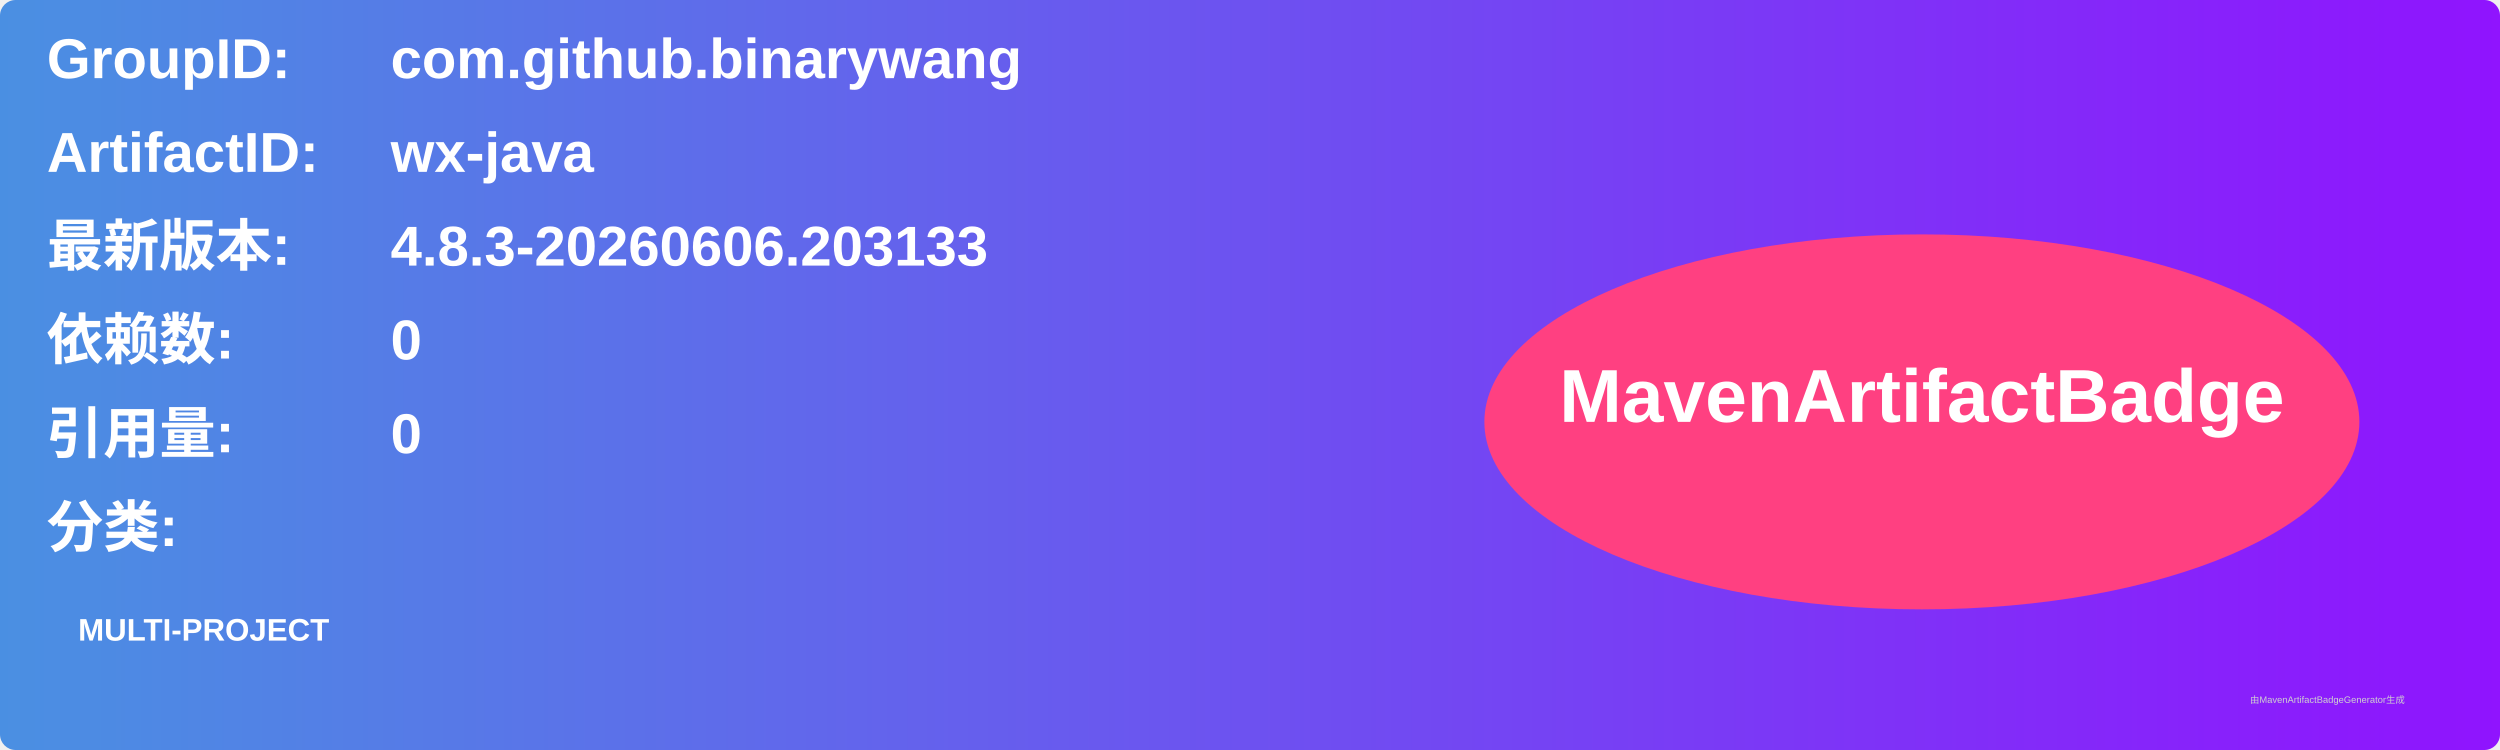
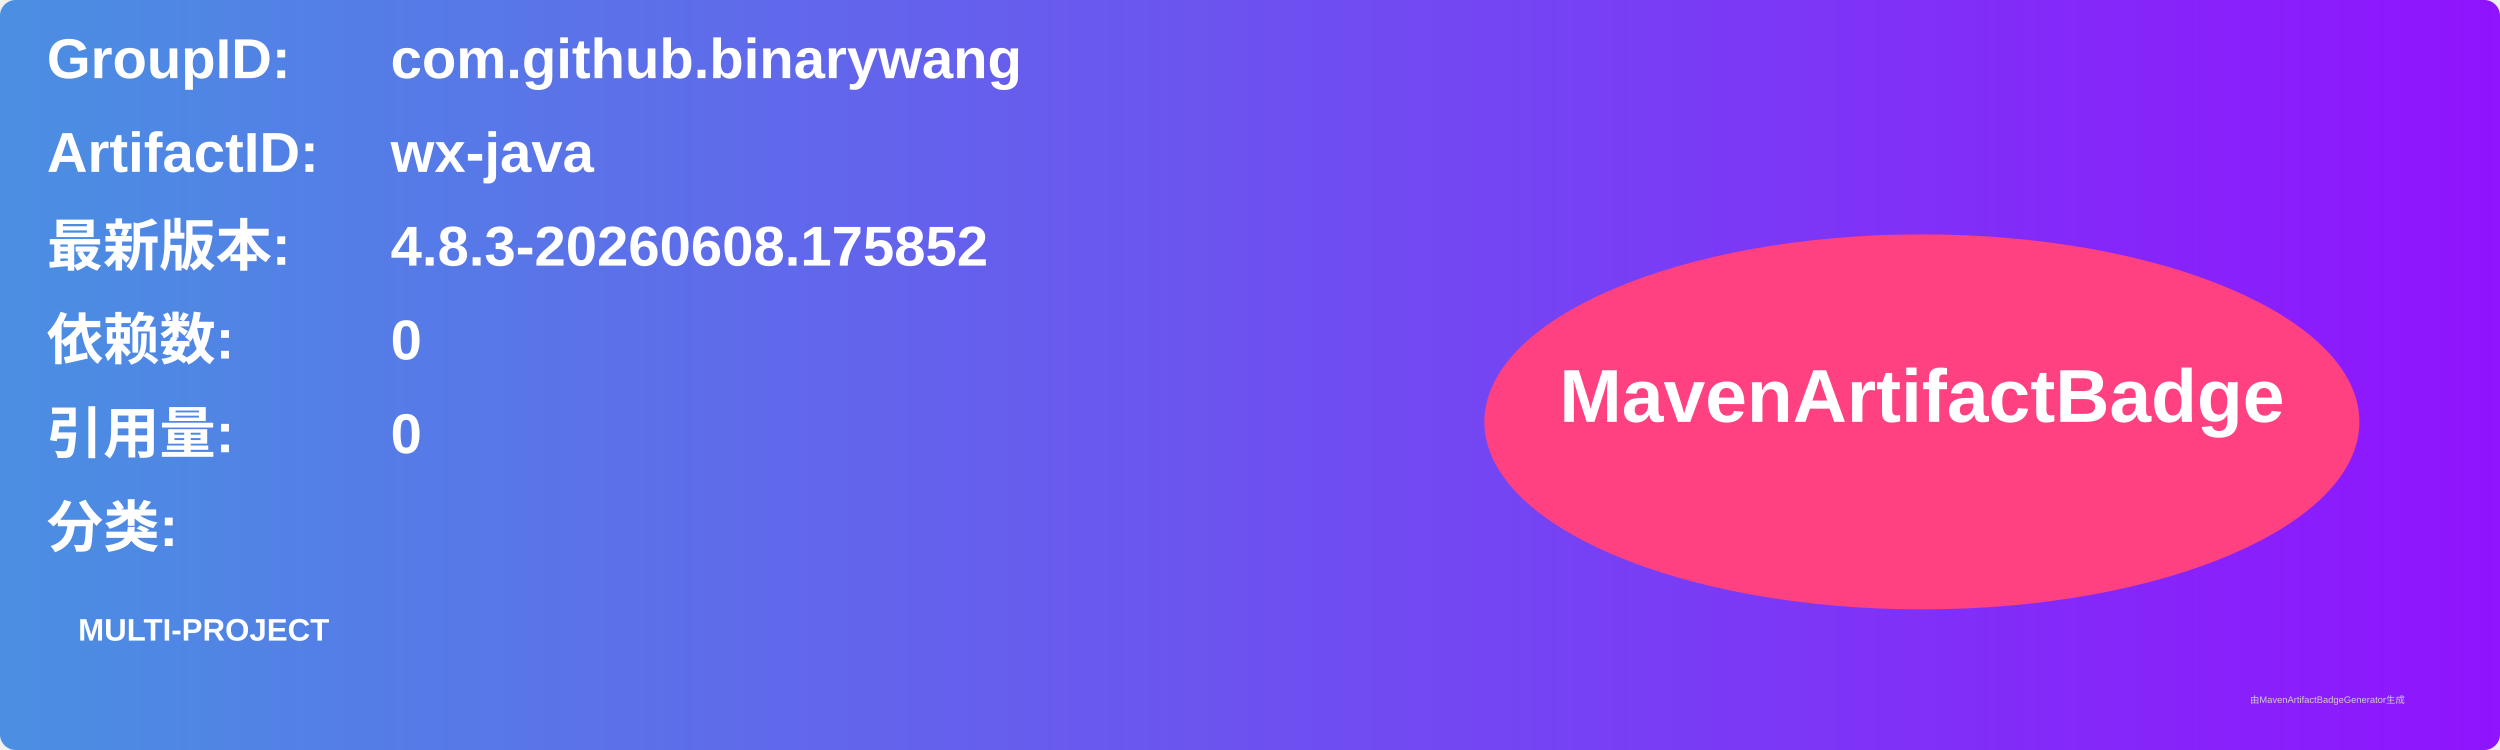
<svg xmlns="http://www.w3.org/2000/svg" width="800" height="240" viewBox="0 0 800 240">
  <linearGradient id="grad" x1="0%" y1="0%" x2="100%" y2="0%">
    <stop offset="0%" stop-color="#4a90e2" />
    <stop offset="100%" stop-color="#9013fe" />
  </linearGradient>
  <rect width="100%" height="100%" rx="5" ry="5" fill="url(#grad)" />
  <g transform="translate(15, 15)">
    <text x="0" y="10" font-family="Arial" font-size="18" fill="white" font-weight="bold" width="260">GroupID:</text>
    <text x="110" y="10" font-family="Arial" font-size="18" fill="white" font-weight="bold" width="460">com.github.binarywang</text>
    <text x="0" y="40" font-family="Arial" font-size="18" fill="white" font-weight="bold" width="260">ArtifactID:</text>
    <text x="110" y="40" font-family="Arial" font-size="18" fill="white" font-weight="bold" width="460">wx-java</text>
    <text x="0" y="70" font-family="Arial" font-size="18" fill="white" font-weight="bold">最新版本:</text>
    <text x="110" y="70" font-family="Arial" font-size="18" fill="white" font-weight="bold">
-       <tspan font-weight="bold">4.8.3-20260606.203133</tspan>
+       <tspan font-weight="bold">4.8.3-20260608.175852</tspan>
    </text>
    <text x="0" y="100" font-family="Arial" font-size="18" fill="white" font-weight="bold">依赖数: </text>
    <text x="110" y="100" font-family="Arial" font-size="18" fill="white">
      <tspan font-weight="bold">0</tspan>
    </text>
    <text x="0" y="130" font-family="Arial" font-size="18" fill="white" font-weight="bold">引用量: </text>
    <text x="110" y="130" font-family="Arial" font-size="18" fill="white">
      <tspan font-weight="bold">0</tspan>
    </text>
    <text x="0" y="160" font-family="Arial" font-size="18" fill="white" font-weight="bold">分类:</text>
    <text x="10" y="190" font-family="Arial" font-size="10" fill="white">
      <tspan font-weight="bold">MULTI-PROJECT</tspan>
    </text>
    <ellipse cx="600" cy="120" rx="140" ry="60" fill="#ff4081" />
    <text x="600" y="120" text-anchor="middle" font-family="Arial" font-size="24" fill="white" font-weight="bold">MavenArtifactBadge</text>
  </g>
  <text x="720" y="225" font-family="Arial" font-size="3" fill="#d0d0d0">由MavenArtifactBadgeGenerator生成</text>
</svg>
